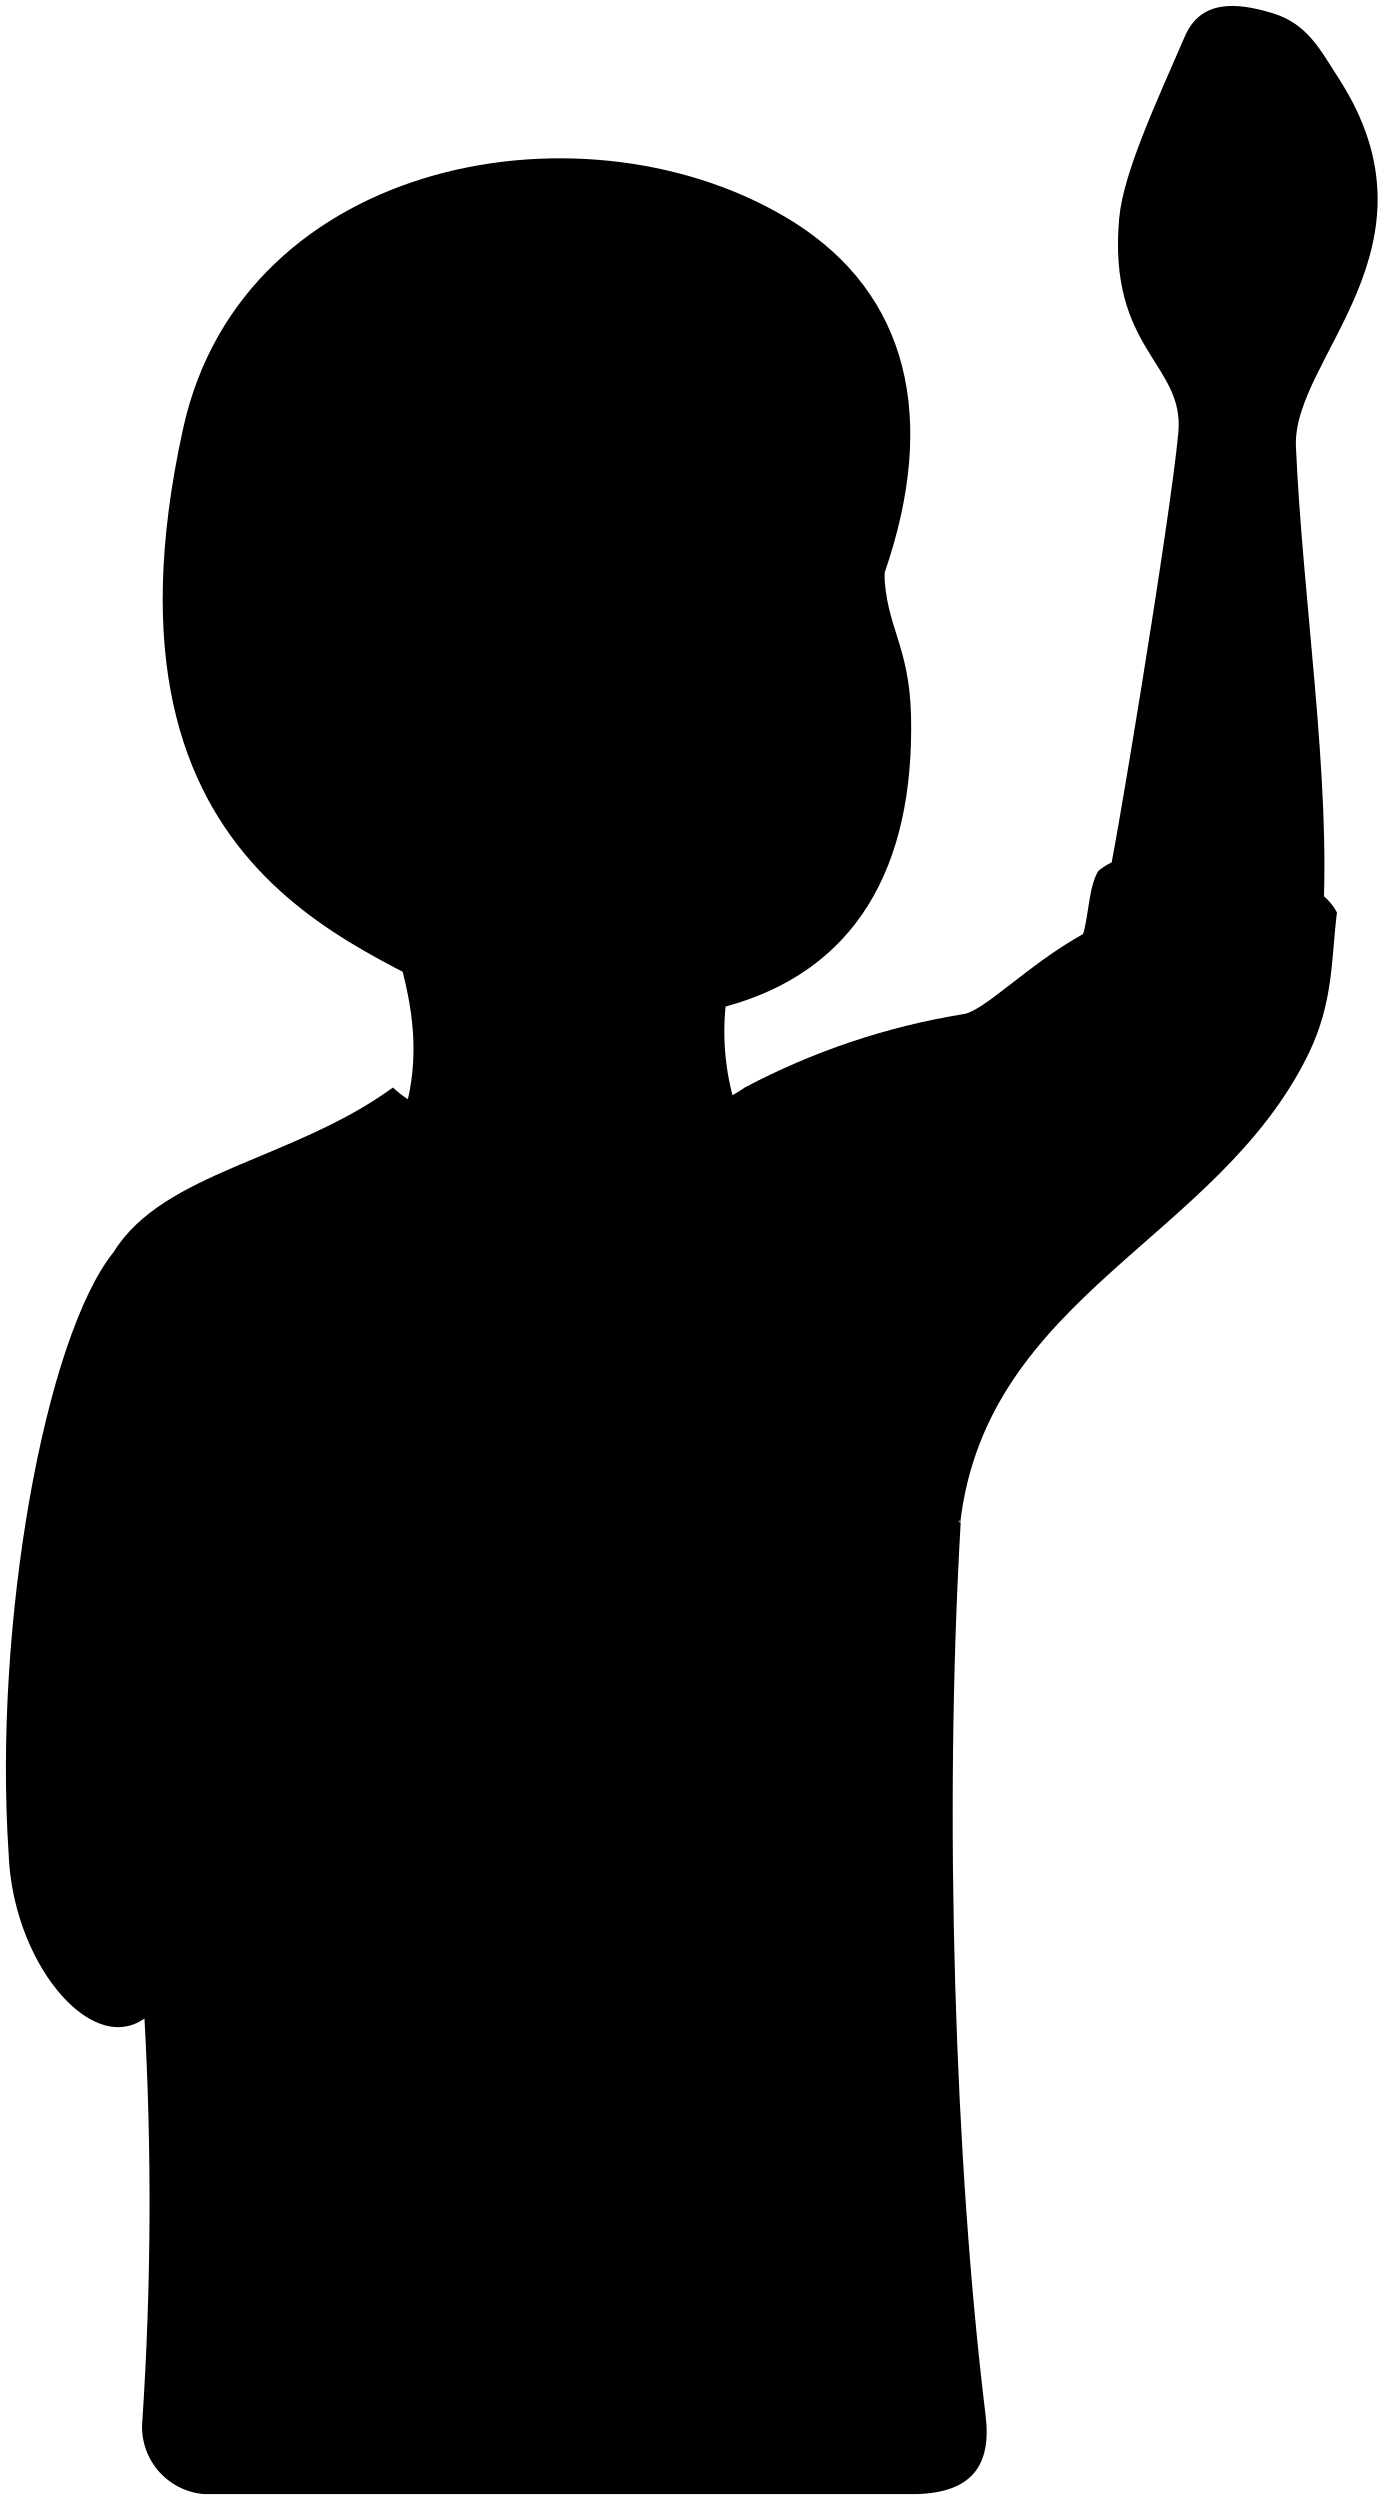
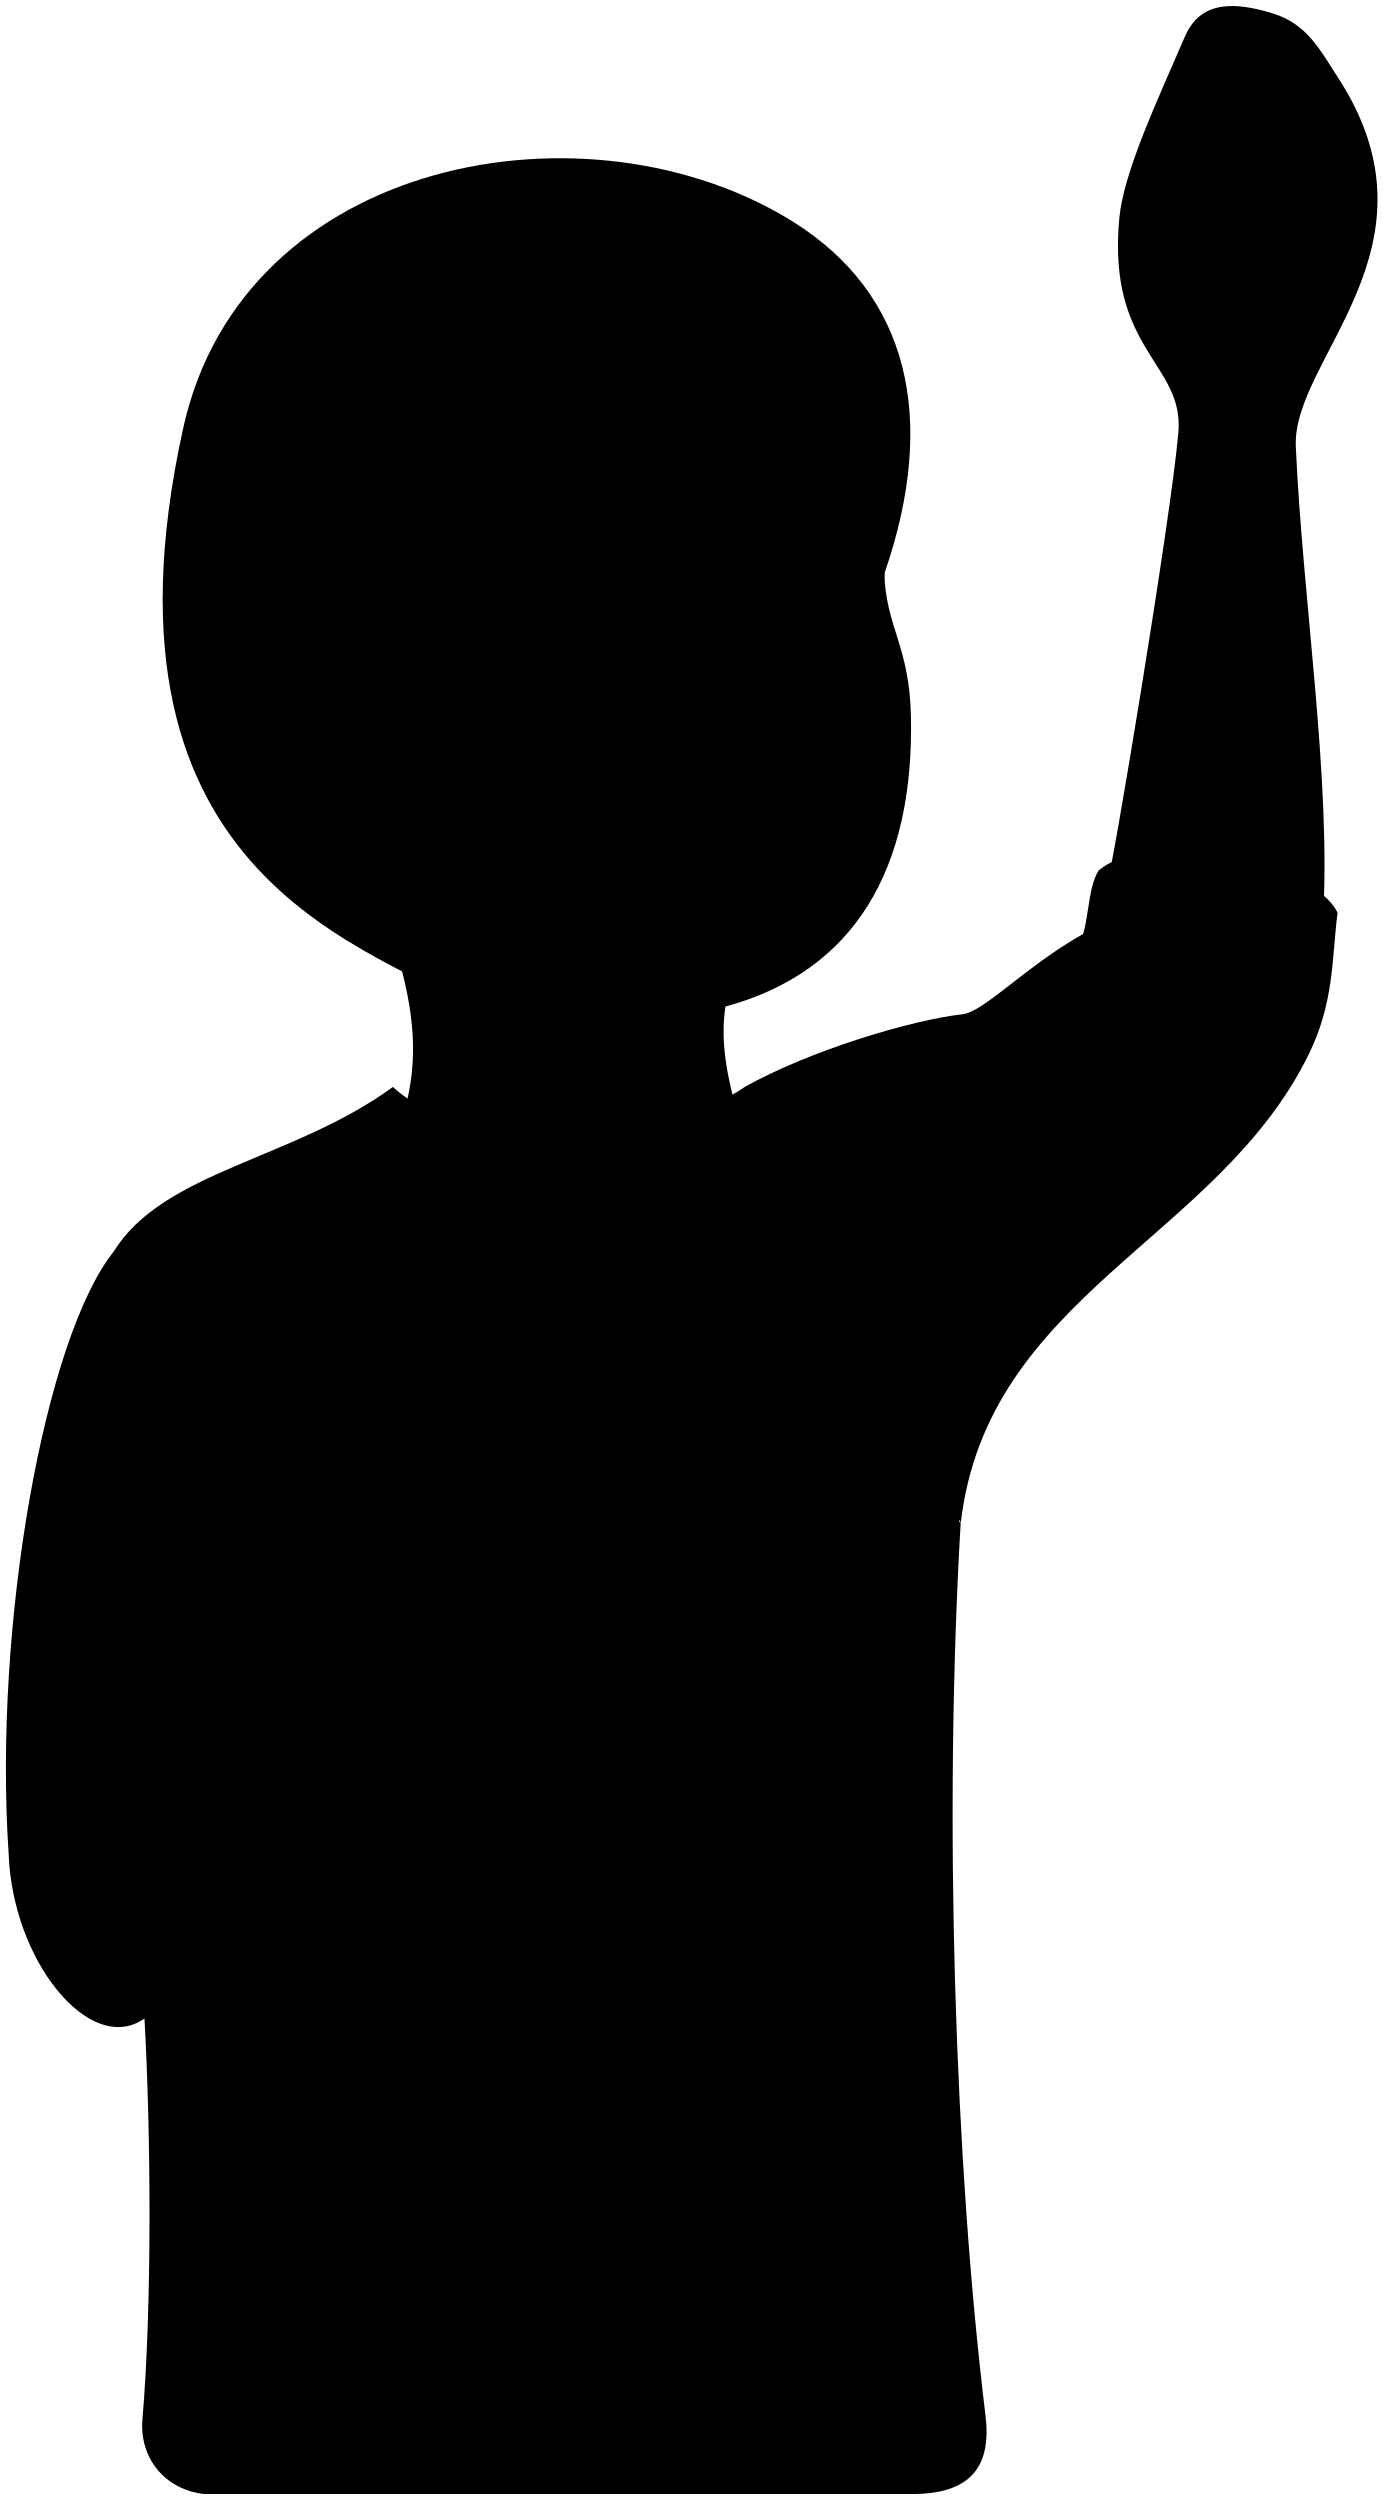
<svg viewBox="0 0 117.04 211.49">
  <g class="skinEastAsian">
-     <path d="M93.75,74.27C93.94,74.5,99,44,99.68,36.63c.57-5.88-6-7-5-18.19.36-3.84,3.11-9.71,5.56-15.38C101.58,0,104.52.15,107.7,1.13c2.9.89,4,3.1,5.51,5.44,9.32,14.35-3.91,23.73-3.58,31.2.55,12.79,3,28.27,2.28,40.06Z" />
-     <path d="M74.8,48.44c.17,4.69,2.13,6.14,2.27,12.13.29,12.94-4.78,21.62-15.69,24.58a21.4,21.4,0,0,0,1,8.9c-9.9,3.94-19.37,4.58-28.14,0,1.31-4.65.74-8.72-.58-13.34Z" />
+     <path d="M93.75,74.27c.19,.23,5.29-30.24,5.93-37.63,.56-5.89-6.05-6.95-4.99-18.19,.36-3.84,3.11-9.72,5.56-15.38,1.33-3.07,4.26-2.91,7.44-1.93,2.89,.89,3.99,3.1,5.51,5.44,9.32,14.35-3.91,23.72-3.58,31.2,.56,12.78,3.03,28.27,2.29,40.06l-18.16-3.56Z" />
+     <path d="M74.8,48.44c.16,4.69,2.13,6.15,2.26,12.13,.29,12.94-4.78,21.62-15.69,24.58-.47,3.06,.19,6.02,.97,8.9-9.9,3.94-19.37,4.58-28.14,0,1.31-4.65,.74-8.72-.58-13.34l41.17-32.27Z" />
  </g>
  <g class="skinOverlapLine">
-     <path d="M65.1,70.27a5.14,5.14,0,0,0,4,2.18" />
-     <path d="M61.38,85.15a12.11,12.11,0,0,1,.65-3" />
+     <path d="M65.1,70.27c.98,1.38,2.62,2.18,3.97,2.18" />
+     <path d="M61.38,85.15c.07-1.21,.32-1.83,.65-3" />
  </g>
-   <path class="hairBlack" d="M72.44,59.84a6.91,6.91,0,0,0,2.69-3,38.08,38.08,0,0,1-.3-8.37c4.53-13.12,2-23.58-7.7-29.69C49.92,8,20.58,13.19,15.5,36.21c-8.58,38.9,17,44,25.09,49.53,5.76-3.59,17.66-1.11,24.51-15.47C61.38,63.32,66.72,55.07,72.44,59.84Z" />
+   <path class="hairBlack" d="M72.44,59.84c1.3-.78,2.11-1.82,2.69-2.99-.42-2.56-.48-5.38-.3-8.37,4.53-13.12,2.02-23.58-7.69-29.69C49.92,7.98,20.58,13.19,15.5,36.21c-8.58,38.9,16.97,43.97,25.09,49.53,5.76-3.6,17.65-1.11,24.51-15.47-3.72-6.95,1.62-15.2,7.34-10.43Z" />
  <g class="hairOverlapLine">
-     <path d="M74.8,48.44a11.42,11.42,0,0,1-3.55,4.2" />
-     <path d="M43.75,53.45A33.09,33.09,0,0,0,29.68,38.9a27.81,27.81,0,0,1,19.57,9.38,32.36,32.36,0,0,1,16.5-5.34c-4.53,2.59-8.09,5.82-9.71,9.54" />
+     <path d="M74.8,48.44c-.81,1.62-2.11,3.21-3.56,4.21" />
+     <path d="M43.75,53.45c-3.07-6.47-8.41-11.48-14.07-14.56,7.44,.49,14.23,3.4,19.57,9.38,4.62-3.13,10.35-5.01,16.5-5.34-4.53,2.59-8.09,5.82-9.7,9.54" />
  </g>
-   <path class="bennettSleeves" d="M92.92,73.67c-.81,1.29-.81,3.72-1.29,5.34-4.77,2.66-8.42,6.59-10.19,6.79A60.07,60.07,0,0,0,63,92c-6.63,4.69-23.78,5.66-29.76,0-8.41,6.14-19.41,7.11-23.62,13.91C3.8,113.13-.57,137.4.73,156.8c.32,9.06,6.79,17,11.32,14.07l69.06-41.72,0-.58.12.25c2.27-19.24,21.77-23.94,29.44-39.62,2.16-4.42,1.94-8.09,2.43-12C111,72.86,97.29,70,92.92,73.67Z" />
-   <path class="shirtWhite" d="M81.27,128.82c-1.45,24.91-.48,54.35,2.11,75.53.51,4.19-1.15,6.51-5.83,6.64H17.23a5.71,5.71,0,0,1-5.18-6.31,281.15,281.15,0,0,0,.16-34.13l.65-40.76A227,227,0,0,1,33.4,99.71c7.33,2.74,15.37,3,23.94,1.29C59.76,112.65,72.38,124.78,81.27,128.82Z" />
-   <path class="clothesOverlapLine" d="M12.86,129.79A71,71,0,0,1,13,118.54" />
+   <path class="pastBennettSleeves" d="M92.92,73.67c-.81,1.29-.81,3.72-1.29,5.34-4.76,2.66-8.41,6.6-10.19,6.79-4.37,.49-12.94,3.07-18.44,6.15-6.63,4.69-23.78,5.66-29.76,0-8.41,6.15-19.41,7.12-23.61,13.91C3.8,113.13-.57,137.4,.73,156.8c.32,9.06,6.79,16.98,11.32,14.07l69.06-41.73,.04-.58,.13,.25c2.26-19.25,21.77-23.95,29.44-39.63,2.16-4.42,1.94-8.09,2.43-11.97-2.1-4.37-15.85-7.28-20.22-3.56Z" />
+   <path class="shirtWhite" d="M81.27,128.82c-1.46,24.91-.49,54.34,2.1,75.53,.51,4.19-1.15,6.51-5.82,6.63H17.23c-3.27-.38-5.45-3.03-5.18-6.31,.81-9.54,.73-24.11,.16-34.13l.65-40.76c6.02-10.54,12.86-20.57,20.54-30.08,7.33,2.74,15.37,2.95,23.94,1.29,2.43,11.65,15.04,23.78,23.94,27.82Z" />
+   <path class="clothesOverlapLine" d="M12.86,129.79c-.21-3.58-.22-7.33,.16-11.26" />
</svg>
